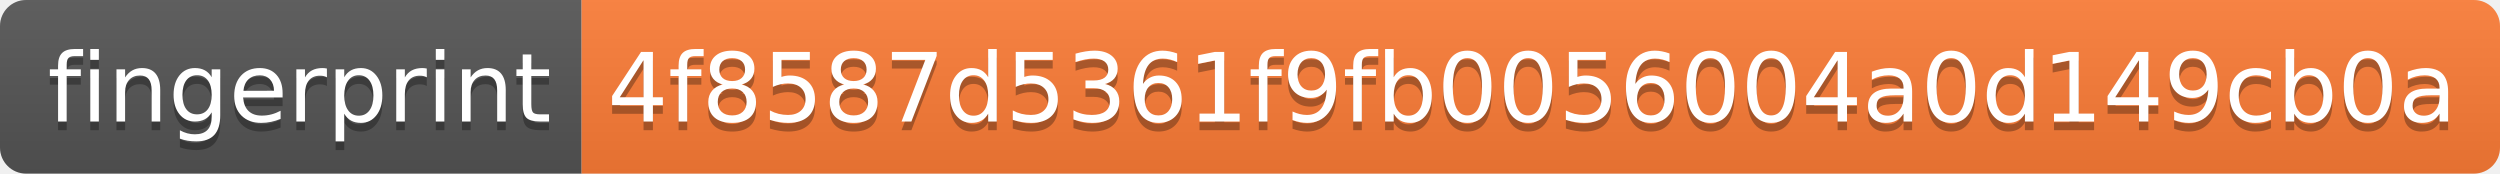
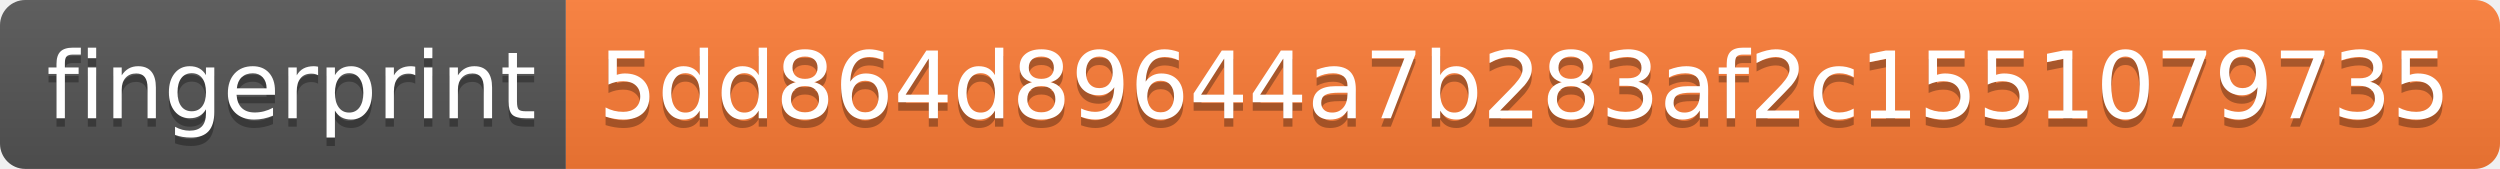
- <svg xmlns="http://www.w3.org/2000/svg" width="288" height="20" role="img" aria-label="fingerprint: 4f8587d5361f9fb0056004a0d149cb0a">
+ <svg xmlns="http://www.w3.org/2000/svg" width="296" height="20" role="img" aria-label="fingerprint: 5dd864d89644a7b283af2c1551079735">
  <linearGradient id="s" x2="0" y2="100%">
    <stop offset="0" stop-color="#bbb" stop-opacity=".1" />
    <stop offset="1" stop-opacity=".1" />
  </linearGradient>
  <clipPath id="r">
-     <rect width="288" height="20" rx="3" fill="#fff" />
+     <rect width="296" height="20" rx="3" fill="#fff" />
  </clipPath>
  <g clip-path="url(#r)">
    <rect width="67" height="20" fill="#555" />
-     <rect x="67" width="221" height="20" fill="#fe7d37" />
-     <rect width="288" height="20" fill="url(#s)" />
+     <rect x="67" width="229" height="20" fill="#fe7d37" />
+     <rect width="296" height="20" fill="url(#s)" />
  </g>
  <g fill="#fff" text-anchor="middle" font-family="Verdana,Geneva,DejaVu Sans,sans-serif" text-rendering="geometricPrecision" font-size="110">
    <text aria-hidden="true" x="345" y="150" fill="#010101" fill-opacity=".3" transform="scale(.1)" textLength="570">fingerprint</text>
    <text x="345" y="140" transform="scale(.1)" fill="#fff" textLength="570">fingerprint</text>
-     <text aria-hidden="true" x="1765" y="150" fill="#010101" fill-opacity=".3" transform="scale(.1)" textLength="2110">4f8587d5361f9fb0056004a0d149cb0a</text>
-     <text x="1765" y="140" transform="scale(.1)" fill="#fff" textLength="2110">4f8587d5361f9fb0056004a0d149cb0a</text>
+     <text aria-hidden="true" x="1805" y="150" fill="#010101" fill-opacity=".3" transform="scale(.1)" textLength="2190">5dd864d89644a7b283af2c1551079735</text>
+     <text x="1805" y="140" transform="scale(.1)" fill="#fff" textLength="2190">5dd864d89644a7b283af2c1551079735</text>
  </g>
</svg>
